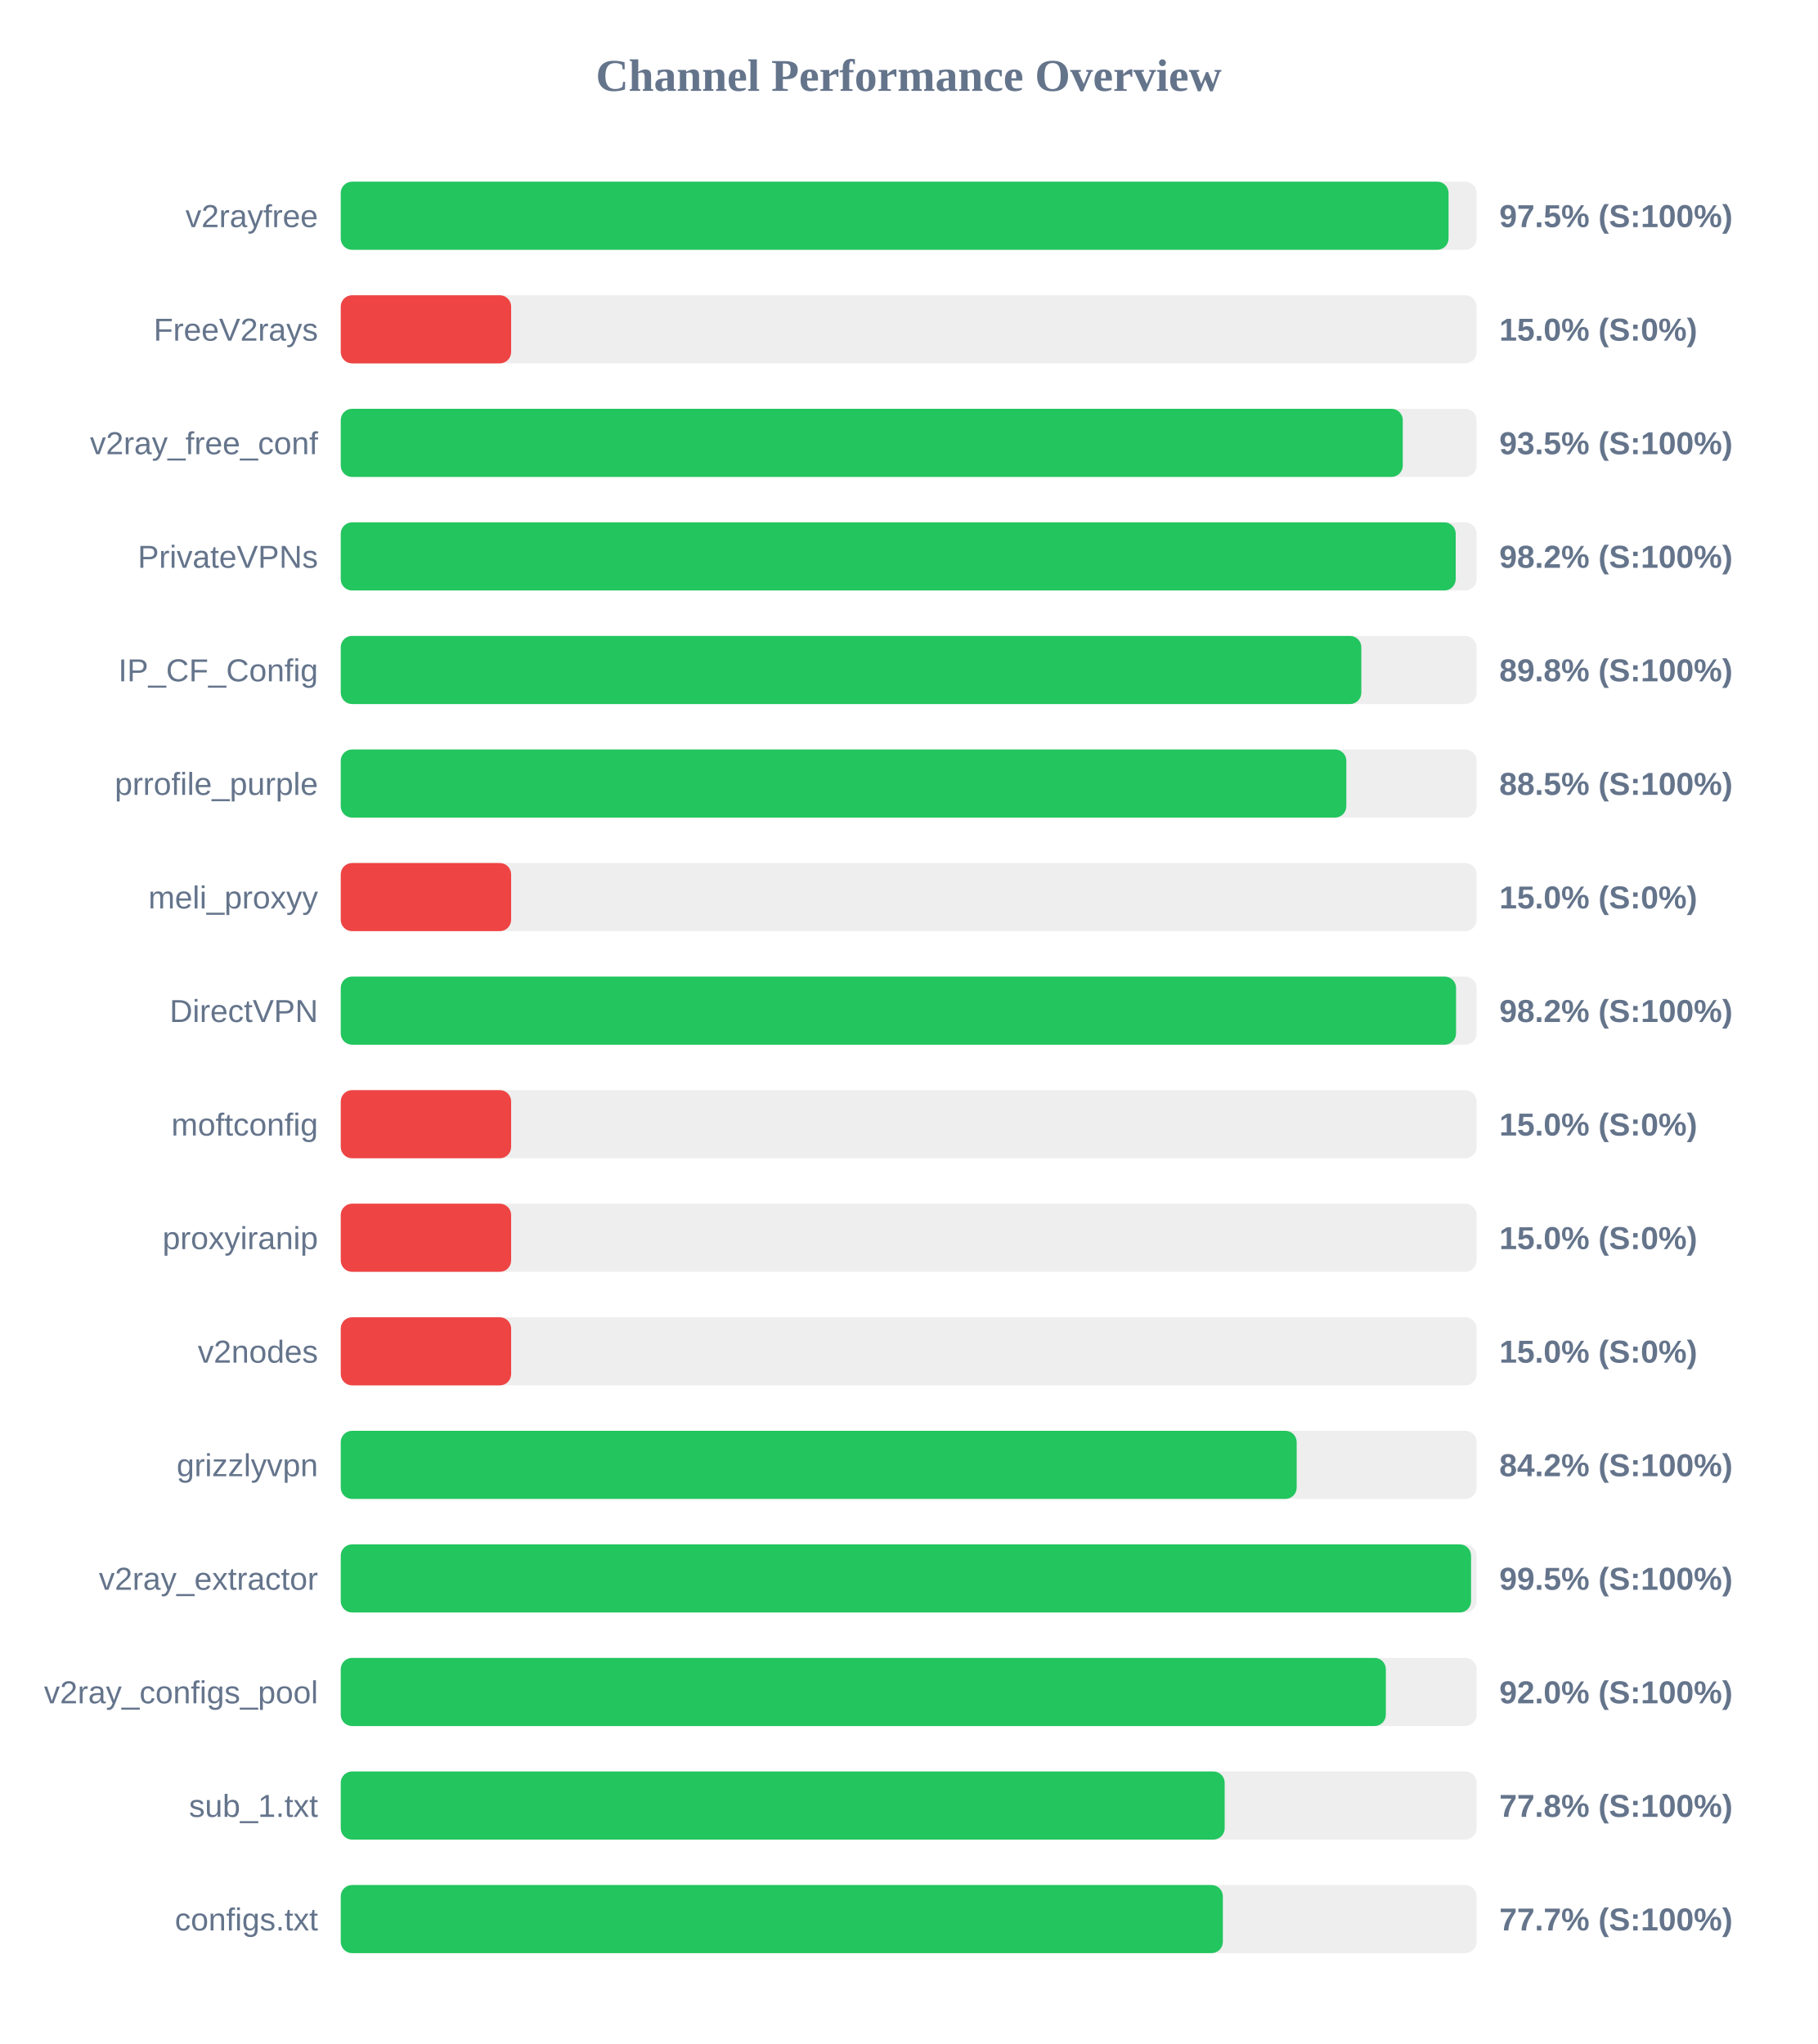
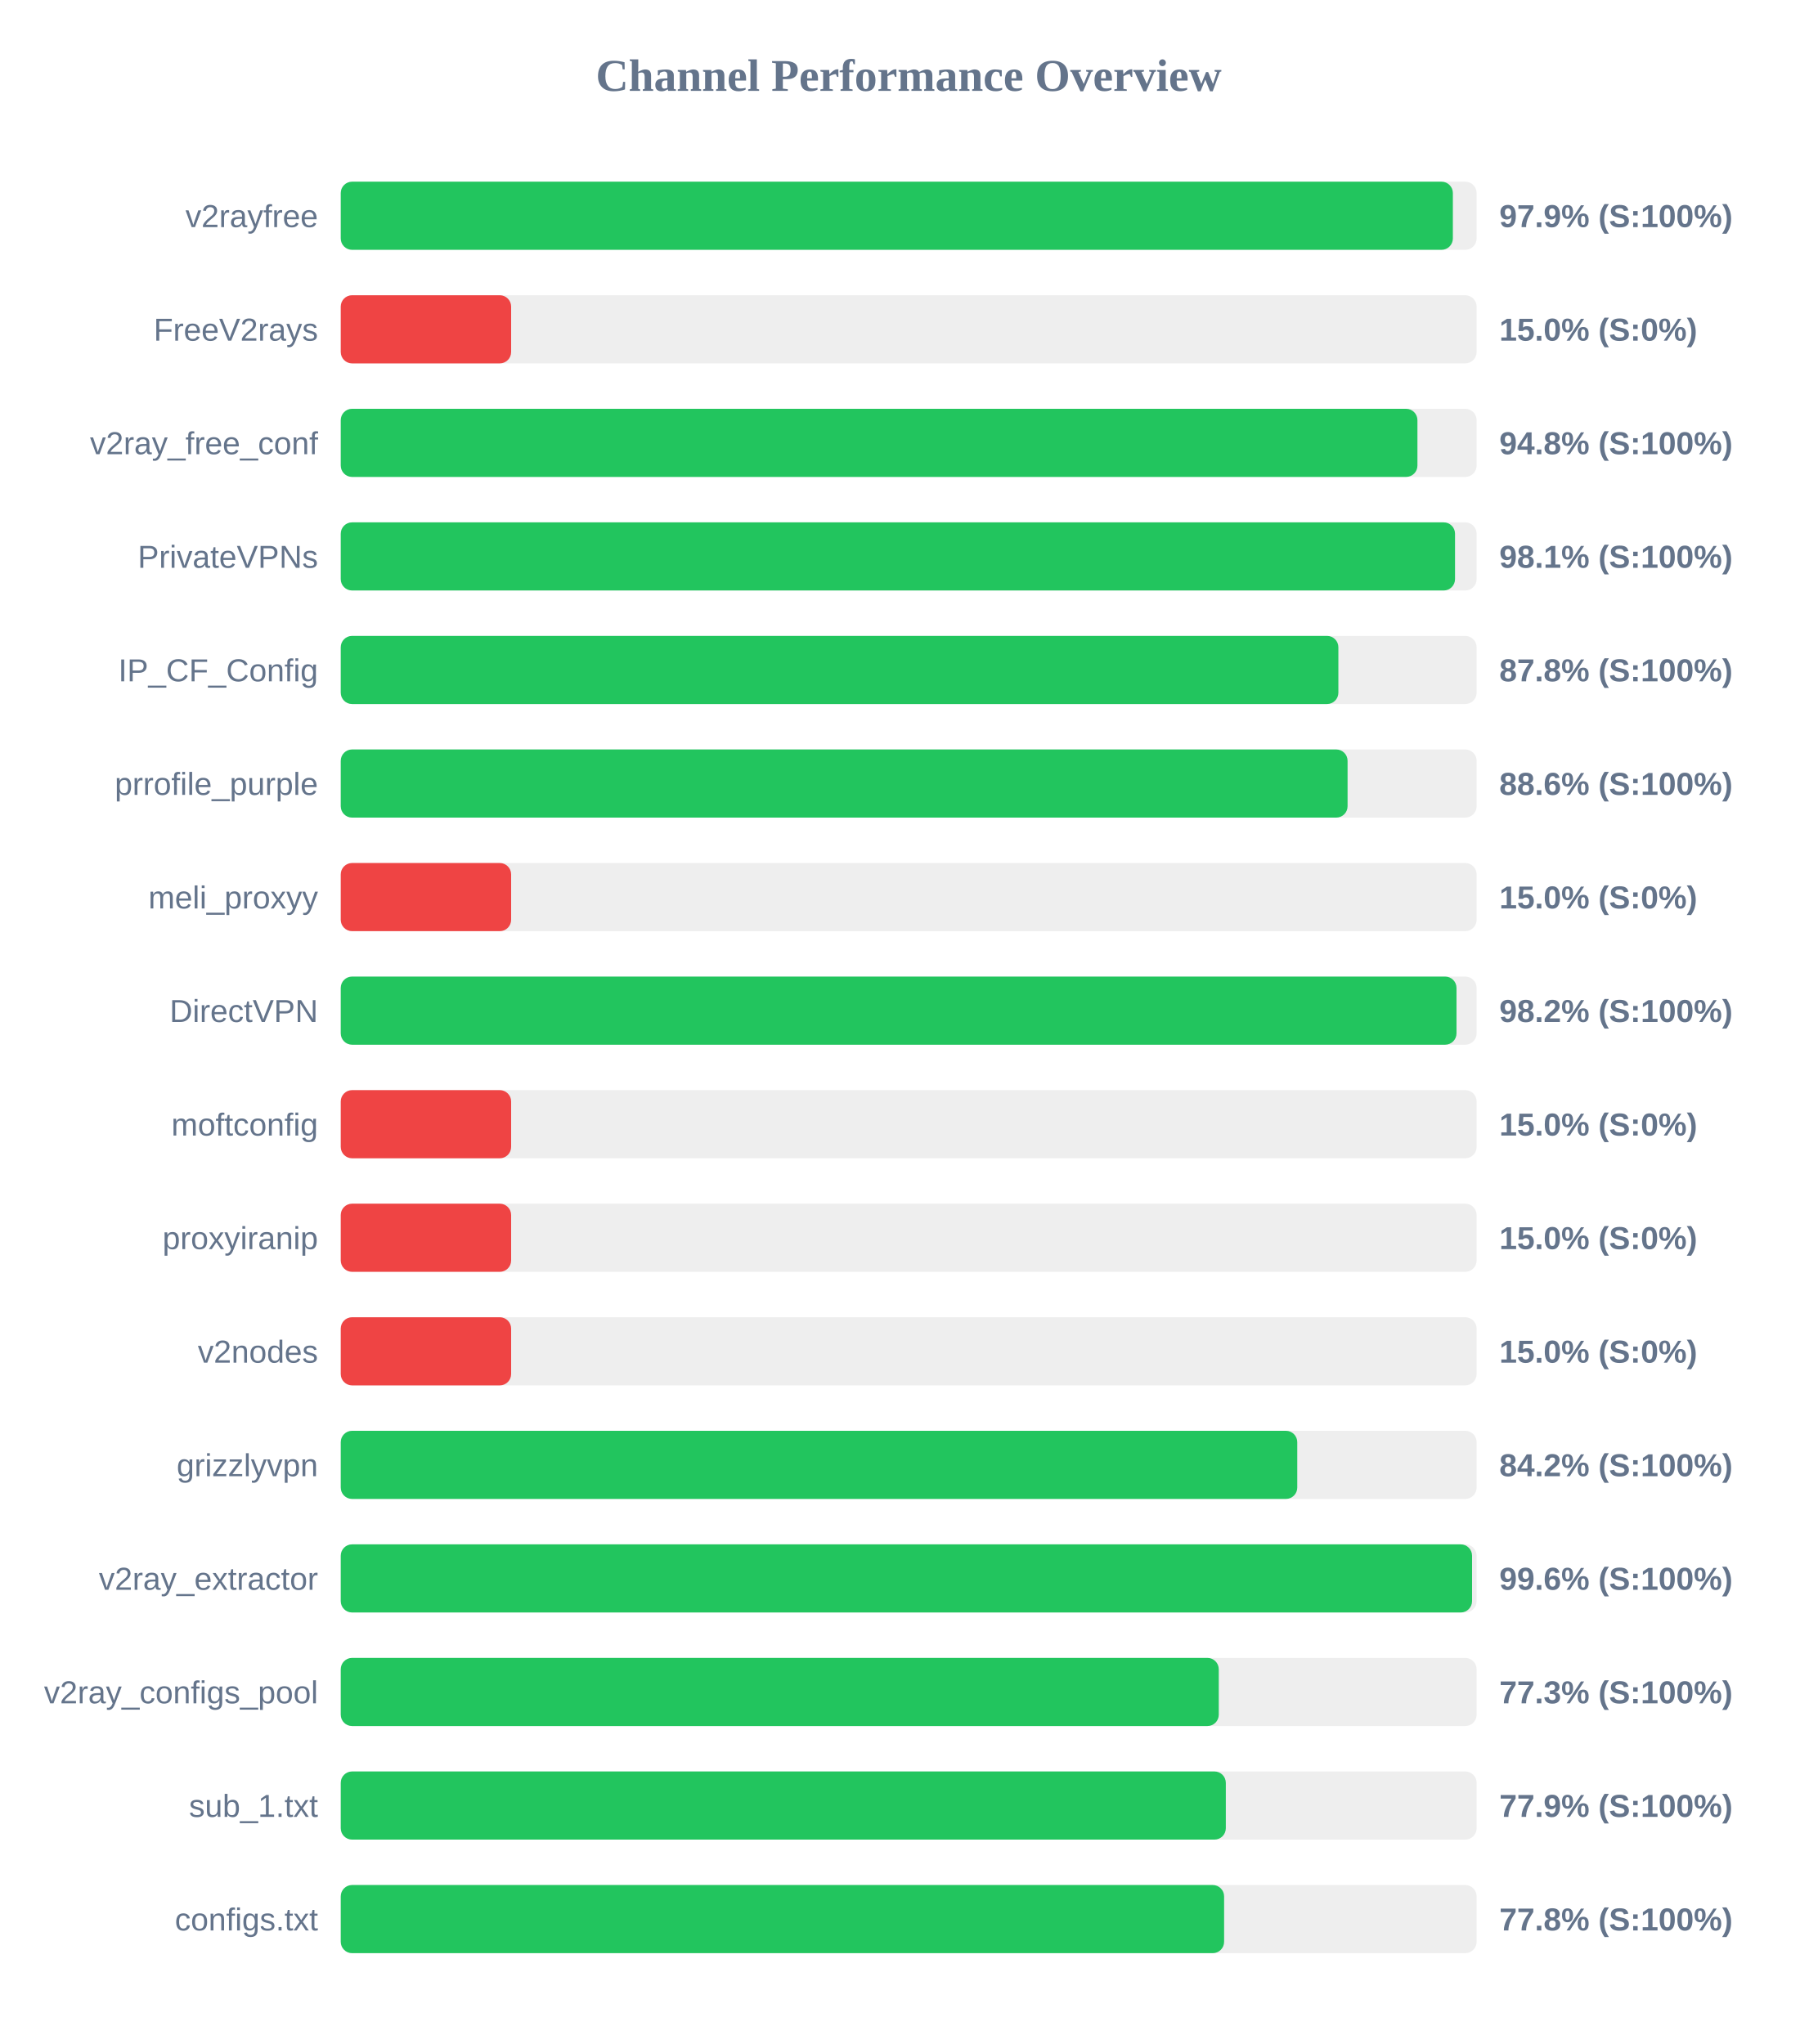
<svg xmlns="http://www.w3.org/2000/svg" width="800" height="900" version="1.1">
  <style>
        .row { font: 14px Arial; fill: #64748b; }
        .score { font: bold 14px Arial; fill: #64748b; }
    </style>
  <text x="400" y="40" text-anchor="middle" font-size="20px" font-weight="bold" fill="#64748b">Channel Performance Overview</text>
  <rect x="150" y="80" width="500" height="30" fill="#eee" rx="5" />
-   <rect x="150" y="80" width="487.65" height="30" fill="#22c55e" rx="5" />
+   <rect x="150" y="80" width="489.55" height="30" fill="#22c55e" rx="5" />
  <text x="140" y="100" text-anchor="end" class="row">v2rayfree</text>
-   <text x="660" y="100" text-anchor="start" class="score">97.5% (S:100%)</text>
+   <text x="660" y="100" text-anchor="start" class="score">97.9% (S:100%)</text>
  <rect x="150" y="130" width="500" height="30" fill="#eee" rx="5" />
  <rect x="150" y="130" width="75.0" height="30" fill="#ef4444" rx="5" />
  <text x="140" y="150" text-anchor="end" class="row">FreeV2rays</text>
  <text x="660" y="150" text-anchor="start" class="score">15.0% (S:0%)</text>
  <rect x="150" y="180" width="500" height="30" fill="#eee" rx="5" />
-   <rect x="150" y="180" width="467.5" height="30" fill="#22c55e" rx="5" />
+   <rect x="150" y="180" width="473.95" height="30" fill="#22c55e" rx="5" />
  <text x="140" y="200" text-anchor="end" class="row">v2ray_free_conf</text>
-   <text x="660" y="200" text-anchor="start" class="score">93.5% (S:100%)</text>
+   <text x="660" y="200" text-anchor="start" class="score">94.8% (S:100%)</text>
  <rect x="150" y="230" width="500" height="30" fill="#eee" rx="5" />
-   <rect x="150" y="230" width="490.8" height="30" fill="#22c55e" rx="5" />
+   <rect x="150" y="230" width="490.5" height="30" fill="#22c55e" rx="5" />
  <text x="140" y="250" text-anchor="end" class="row">PrivateVPNs</text>
-   <text x="660" y="250" text-anchor="start" class="score">98.2% (S:100%)</text>
+   <text x="660" y="250" text-anchor="start" class="score">98.1% (S:100%)</text>
  <rect x="150" y="280" width="500" height="30" fill="#eee" rx="5" />
-   <rect x="150" y="280" width="449.25" height="30" fill="#22c55e" rx="5" />
+   <rect x="150" y="280" width="439.15" height="30" fill="#22c55e" rx="5" />
  <text x="140" y="300" text-anchor="end" class="row">IP_CF_Config</text>
-   <text x="660" y="300" text-anchor="start" class="score">89.8% (S:100%)</text>
+   <text x="660" y="300" text-anchor="start" class="score">87.8% (S:100%)</text>
  <rect x="150" y="330" width="500" height="30" fill="#eee" rx="5" />
-   <rect x="150" y="330" width="442.65" height="30" fill="#22c55e" rx="5" />
+   <rect x="150" y="330" width="443.2" height="30" fill="#22c55e" rx="5" />
  <text x="140" y="350" text-anchor="end" class="row">prrofile_purple</text>
-   <text x="660" y="350" text-anchor="start" class="score">88.5% (S:100%)</text>
+   <text x="660" y="350" text-anchor="start" class="score">88.6% (S:100%)</text>
  <rect x="150" y="380" width="500" height="30" fill="#eee" rx="5" />
  <rect x="150" y="380" width="75.0" height="30" fill="#ef4444" rx="5" />
  <text x="140" y="400" text-anchor="end" class="row">meli_proxyy</text>
  <text x="660" y="400" text-anchor="start" class="score">15.0% (S:0%)</text>
  <rect x="150" y="430" width="500" height="30" fill="#eee" rx="5" />
-   <rect x="150" y="430" width="490.95" height="30" fill="#22c55e" rx="5" />
+   <rect x="150" y="430" width="491.15" height="30" fill="#22c55e" rx="5" />
  <text x="140" y="450" text-anchor="end" class="row">DirectVPN</text>
  <text x="660" y="450" text-anchor="start" class="score">98.2% (S:100%)</text>
  <rect x="150" y="480" width="500" height="30" fill="#eee" rx="5" />
  <rect x="150" y="480" width="75.0" height="30" fill="#ef4444" rx="5" />
  <text x="140" y="500" text-anchor="end" class="row">moftconfig</text>
  <text x="660" y="500" text-anchor="start" class="score">15.0% (S:0%)</text>
  <rect x="150" y="530" width="500" height="30" fill="#eee" rx="5" />
  <rect x="150" y="530" width="75.0" height="30" fill="#ef4444" rx="5" />
  <text x="140" y="550" text-anchor="end" class="row">proxyiranip</text>
  <text x="660" y="550" text-anchor="start" class="score">15.0% (S:0%)</text>
  <rect x="150" y="580" width="500" height="30" fill="#eee" rx="5" />
  <rect x="150" y="580" width="75.0" height="30" fill="#ef4444" rx="5" />
  <text x="140" y="600" text-anchor="end" class="row">v2nodes</text>
  <text x="660" y="600" text-anchor="start" class="score">15.0% (S:0%)</text>
  <rect x="150" y="630" width="500" height="30" fill="#eee" rx="5" />
-   <rect x="150" y="630" width="420.8" height="30" fill="#22c55e" rx="5" />
+   <rect x="150" y="630" width="421.05" height="30" fill="#22c55e" rx="5" />
  <text x="140" y="650" text-anchor="end" class="row">grizzlyvpn</text>
  <text x="660" y="650" text-anchor="start" class="score">84.2% (S:100%)</text>
  <rect x="150" y="680" width="500" height="30" fill="#eee" rx="5" />
-   <rect x="150" y="680" width="497.55" height="30" fill="#22c55e" rx="5" />
+   <rect x="150" y="680" width="498.0" height="30" fill="#22c55e" rx="5" />
  <text x="140" y="700" text-anchor="end" class="row">v2ray_extractor</text>
-   <text x="660" y="700" text-anchor="start" class="score">99.5% (S:100%)</text>
+   <text x="660" y="700" text-anchor="start" class="score">99.6% (S:100%)</text>
  <rect x="150" y="730" width="500" height="30" fill="#eee" rx="5" />
-   <rect x="150" y="730" width="460.05" height="30" fill="#22c55e" rx="5" />
+   <rect x="150" y="730" width="386.5" height="30" fill="#22c55e" rx="5" />
  <text x="140" y="750" text-anchor="end" class="row">v2ray_configs_pool</text>
-   <text x="660" y="750" text-anchor="start" class="score">92.0% (S:100%)</text>
+   <text x="660" y="750" text-anchor="start" class="score">77.3% (S:100%)</text>
  <rect x="150" y="780" width="500" height="30" fill="#eee" rx="5" />
-   <rect x="150" y="780" width="389.1" height="30" fill="#22c55e" rx="5" />
+   <rect x="150" y="780" width="389.6" height="30" fill="#22c55e" rx="5" />
  <text x="140" y="800" text-anchor="end" class="row">sub_1.txt</text>
-   <text x="660" y="800" text-anchor="start" class="score">77.8% (S:100%)</text>
+   <text x="660" y="800" text-anchor="start" class="score">77.9% (S:100%)</text>
  <rect x="150" y="830" width="500" height="30" fill="#eee" rx="5" />
-   <rect x="150" y="830" width="388.3" height="30" fill="#22c55e" rx="5" />
+   <rect x="150" y="830" width="388.85" height="30" fill="#22c55e" rx="5" />
  <text x="140" y="850" text-anchor="end" class="row">configs.txt</text>
-   <text x="660" y="850" text-anchor="start" class="score">77.7% (S:100%)</text>
+   <text x="660" y="850" text-anchor="start" class="score">77.8% (S:100%)</text>
</svg>
